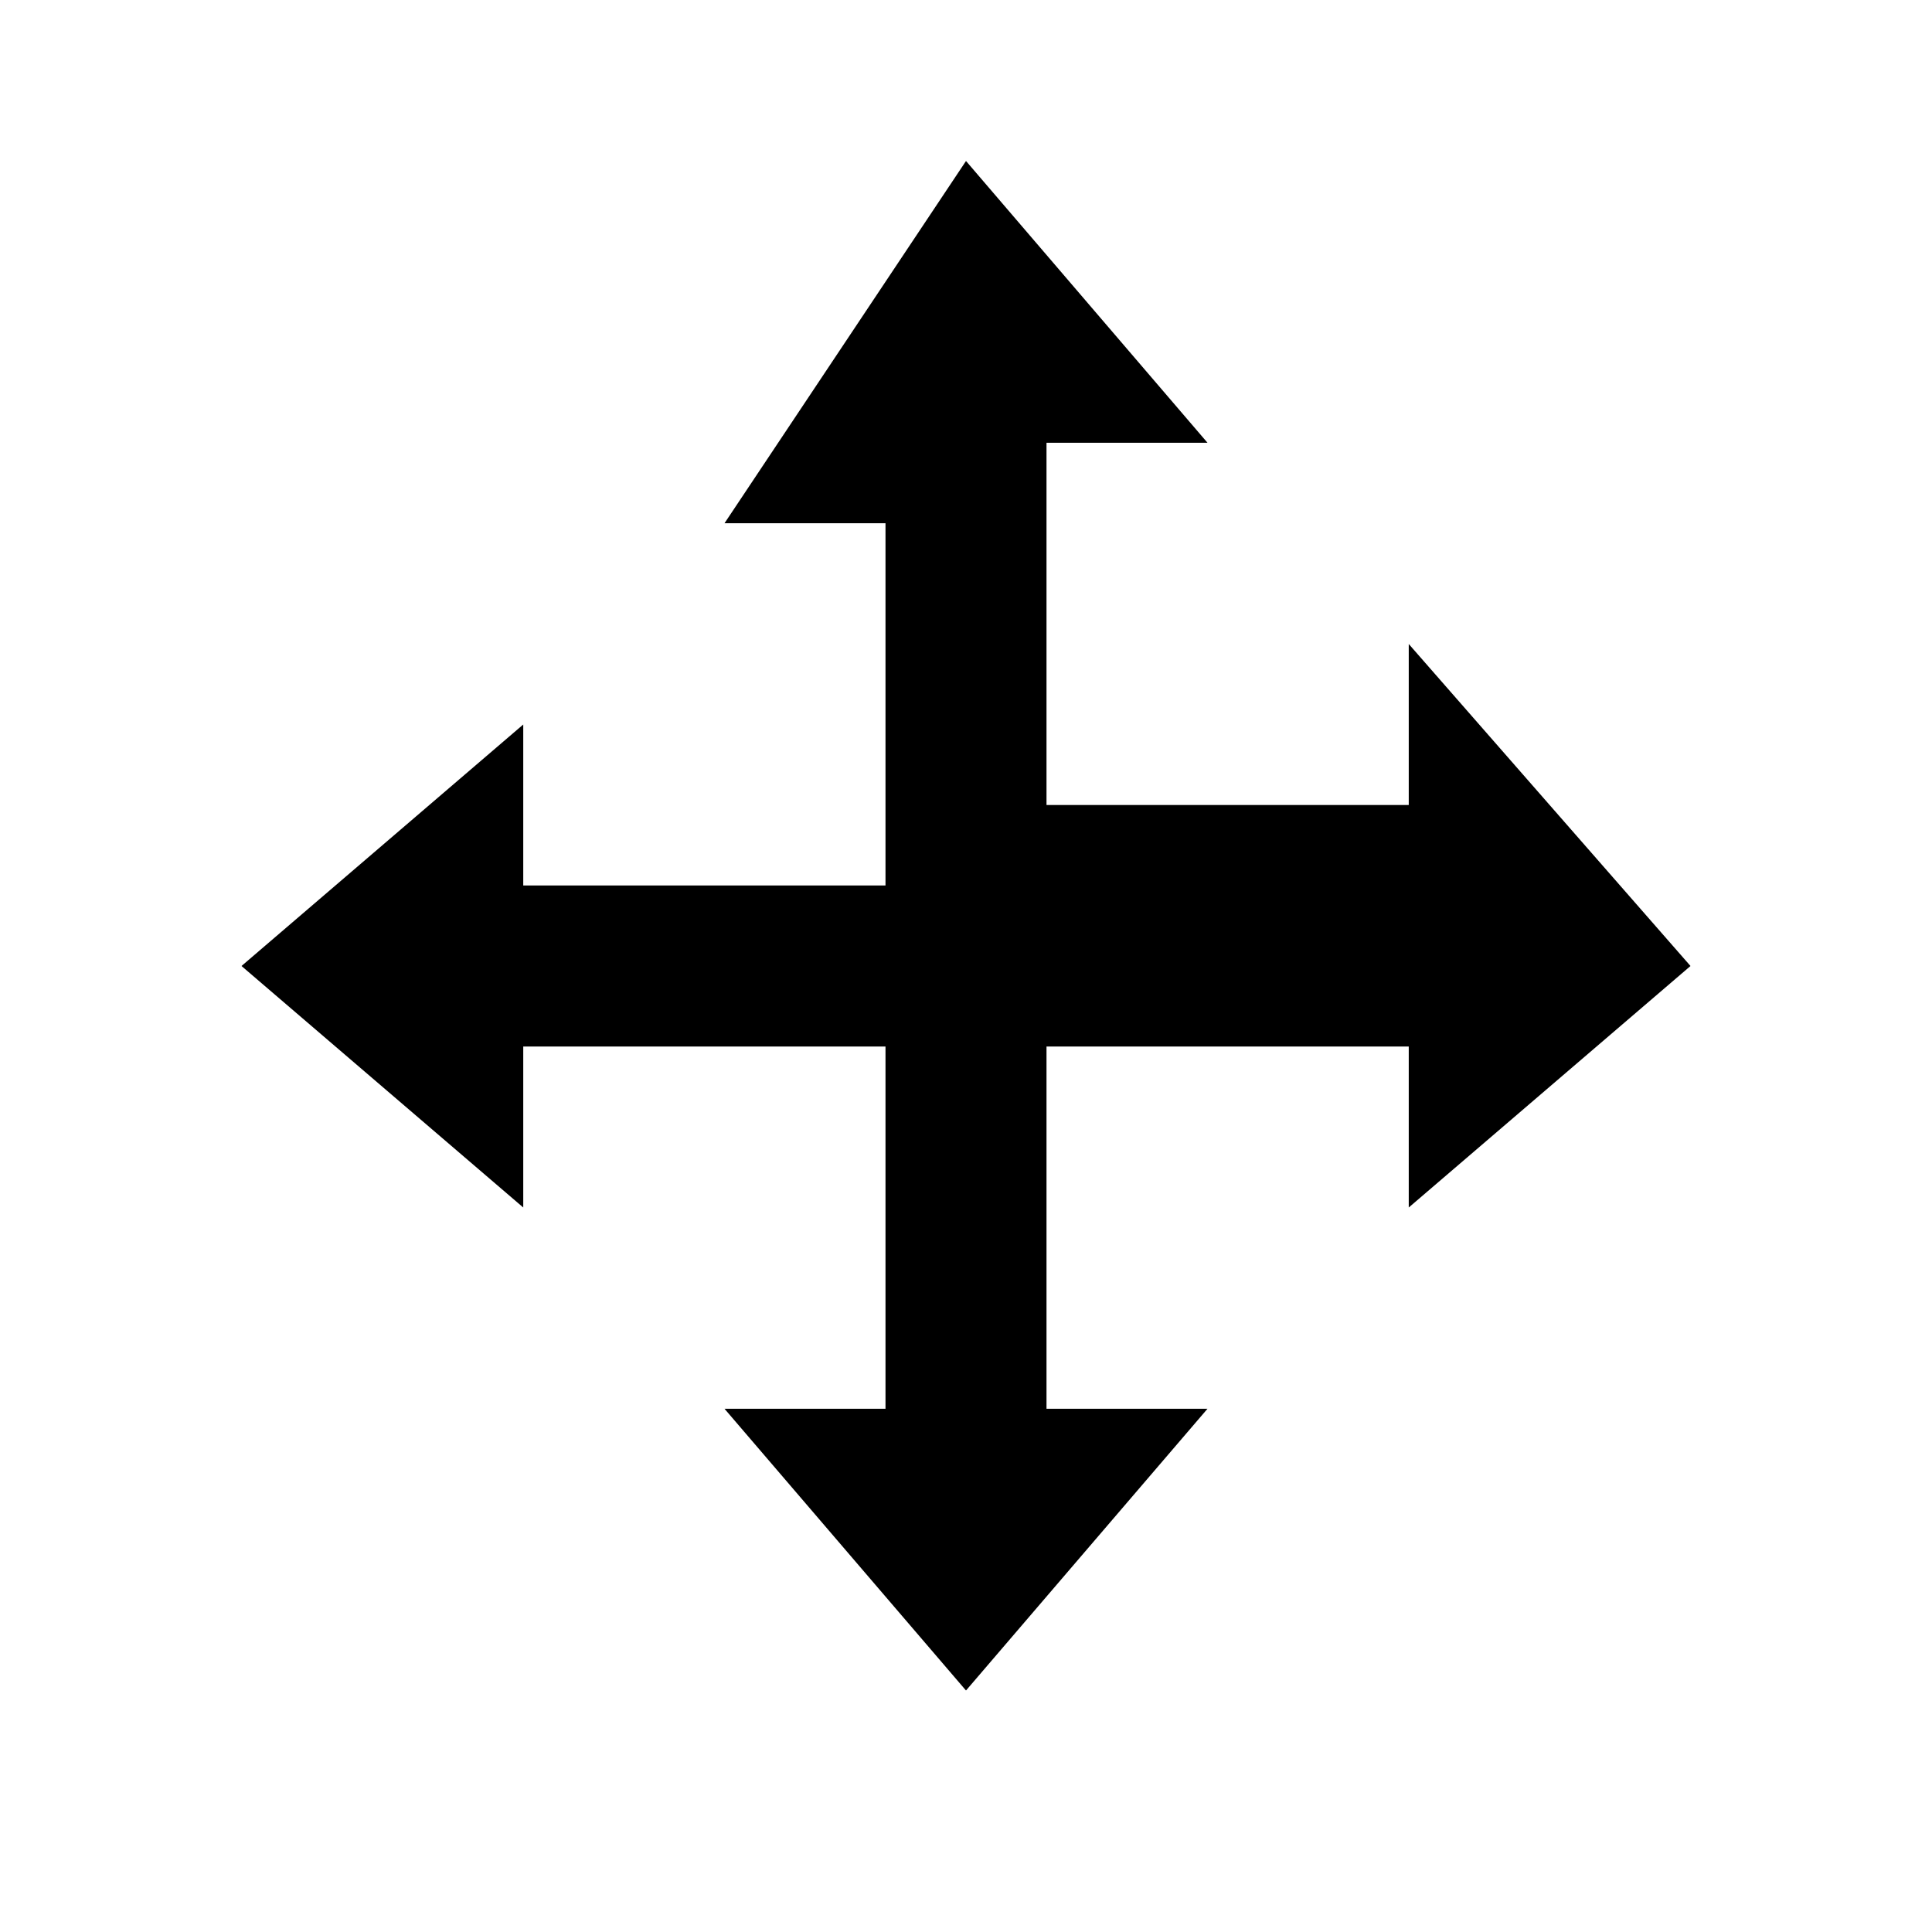
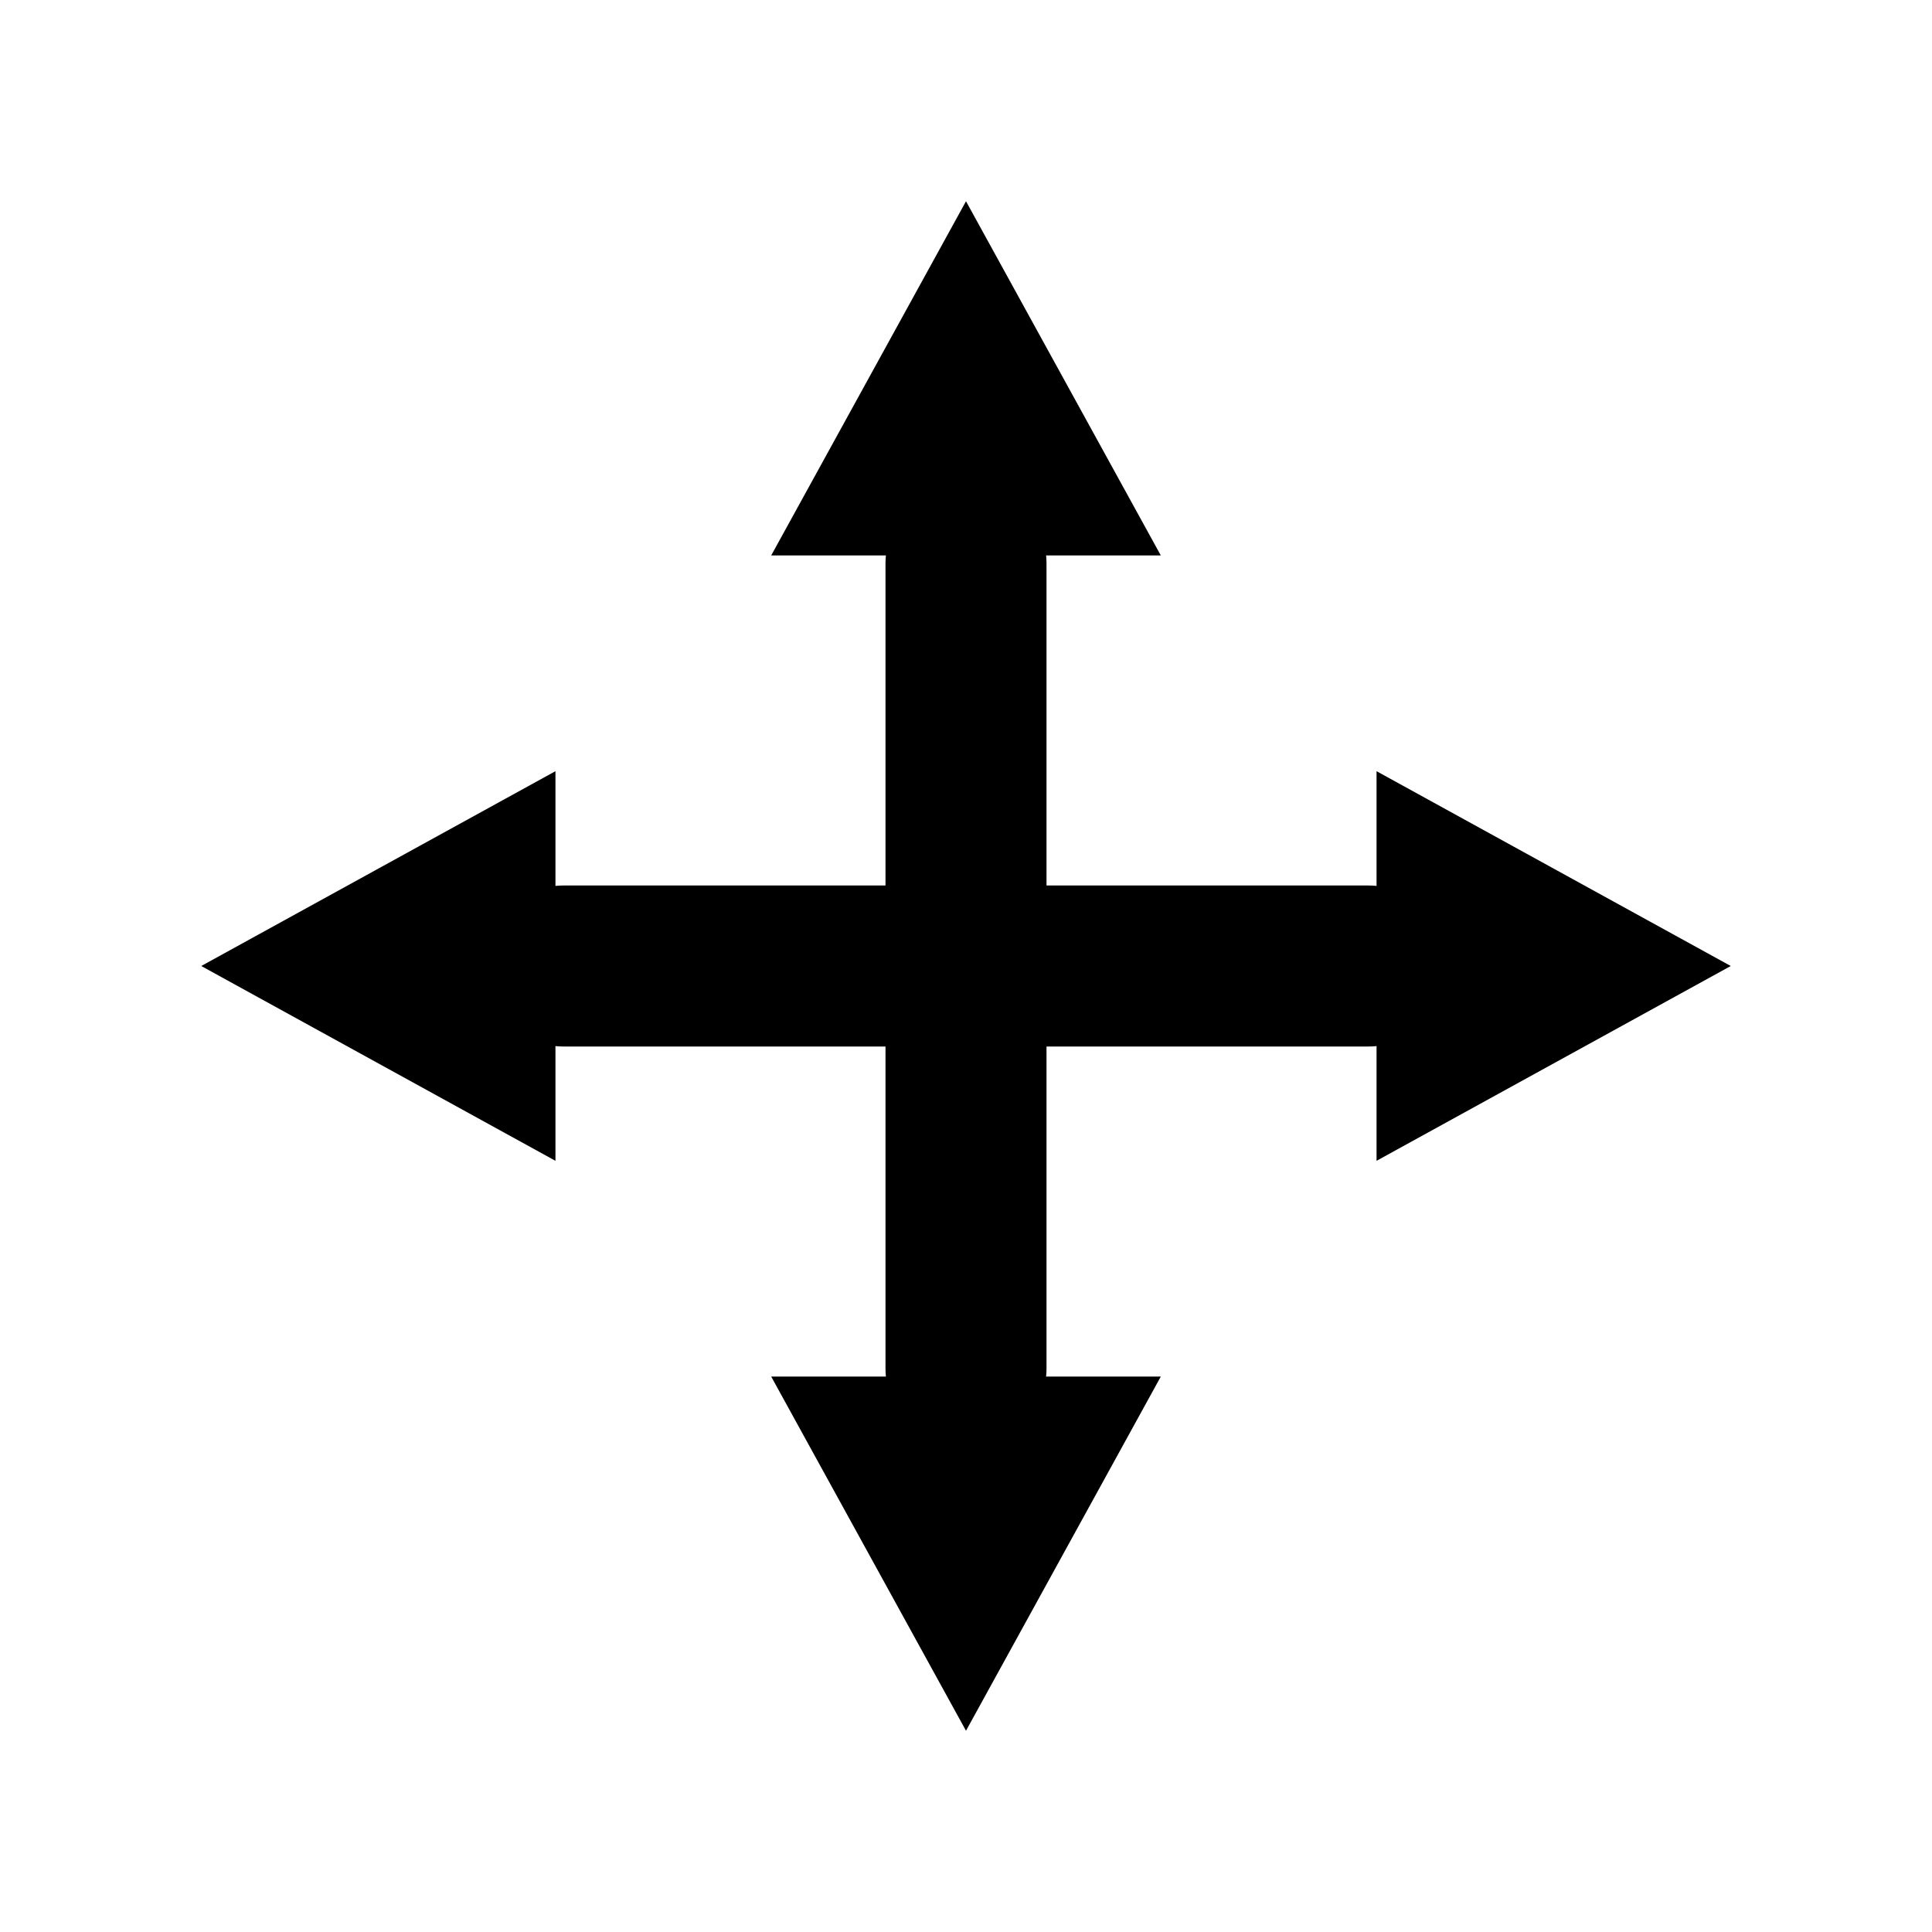
- <svg viewBox="0 0 24 24">
-   <path d="M12 2 15 5.5 h-2 v4.5 h4.5 v-2 L21 12 l-3.5 3 v-2 H13 v4.5 h2 L12 21 9 17.5 h2 V13 H6.5 v2 L3 12 l3.5 -3 v2 H11 V6.5 H9 Z" />
+ <svg viewBox="0 0 24 24" fill="none" stroke="#000" stroke-width="2.0" stroke-linecap="round">
+   <path d="M12 7L12 17" />
+   <path d="M7 12L17 12" />
+   <path d="M12 2.5L14.42 6.9L9.58 6.9Z" fill="#000" stroke="none" />
+   <path d="M12 21.5L9.58 17.1L14.42 17.1Z" fill="#000" stroke="none" />
+   <path d="M2.5 12L6.9 9.58L6.9 14.42Z" fill="#000" stroke="none" />
+   <path d="M21.5 12L17.1 14.42L17.1 9.58Z" fill="#000" stroke="none" />
</svg>
